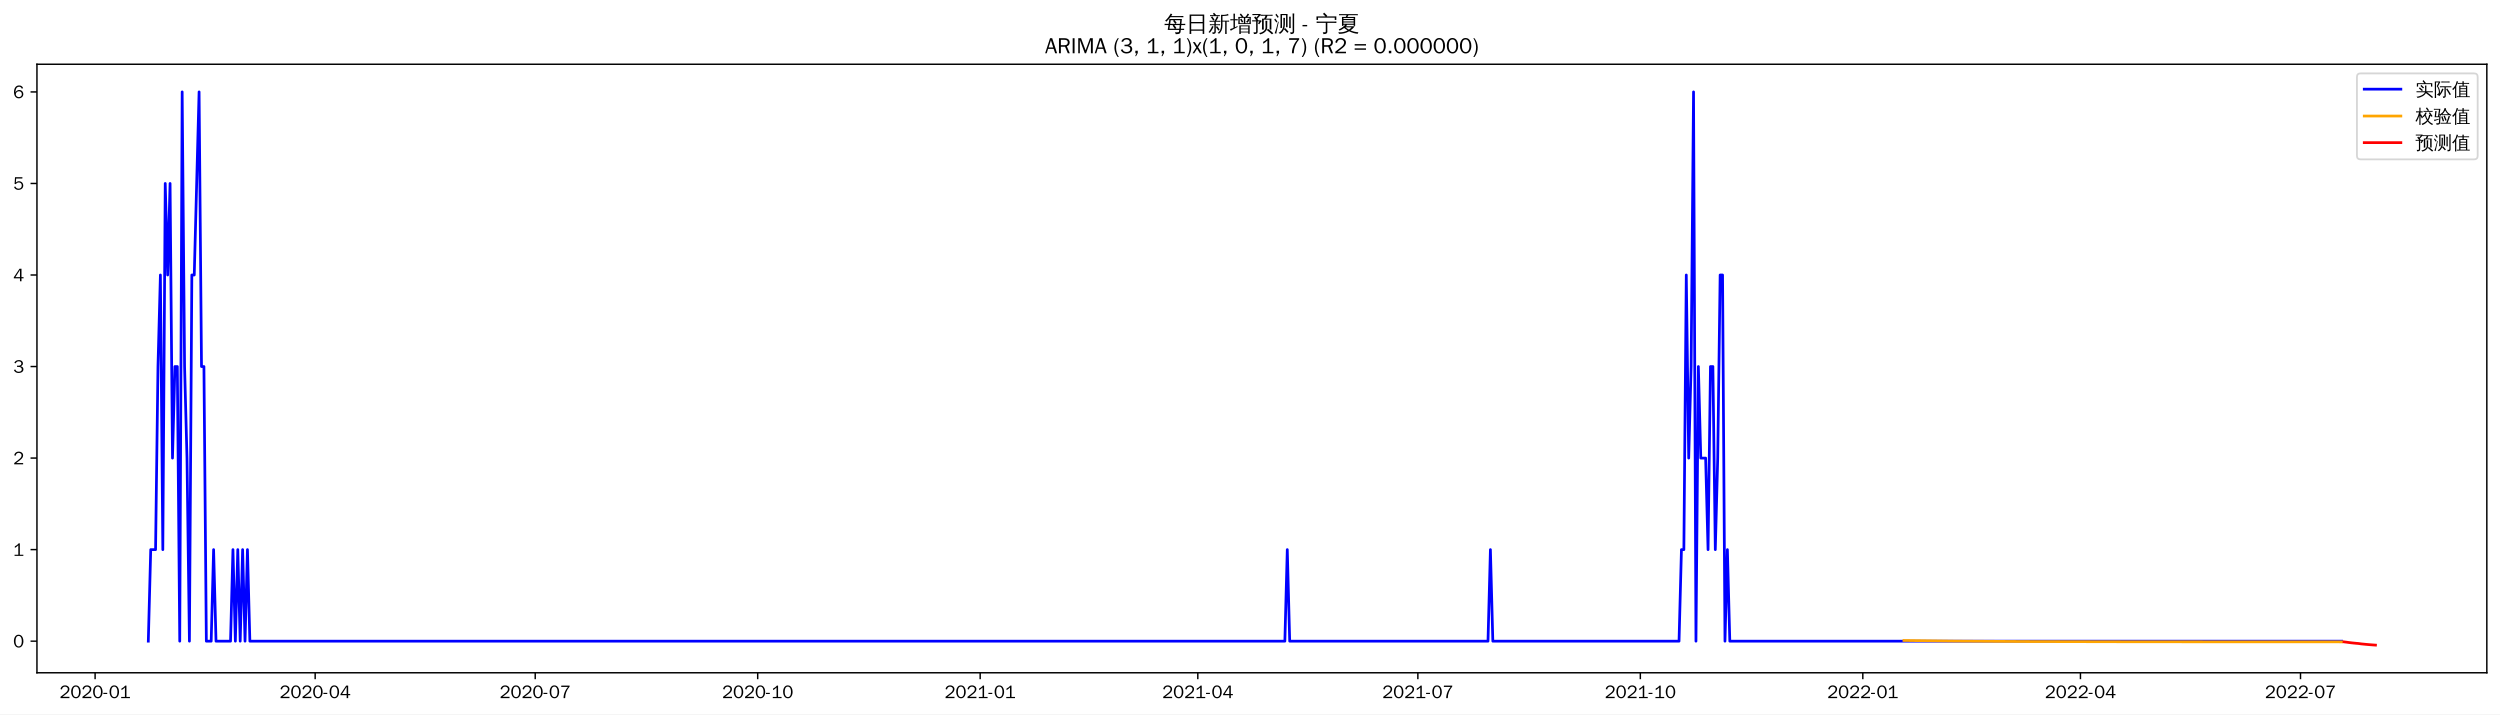
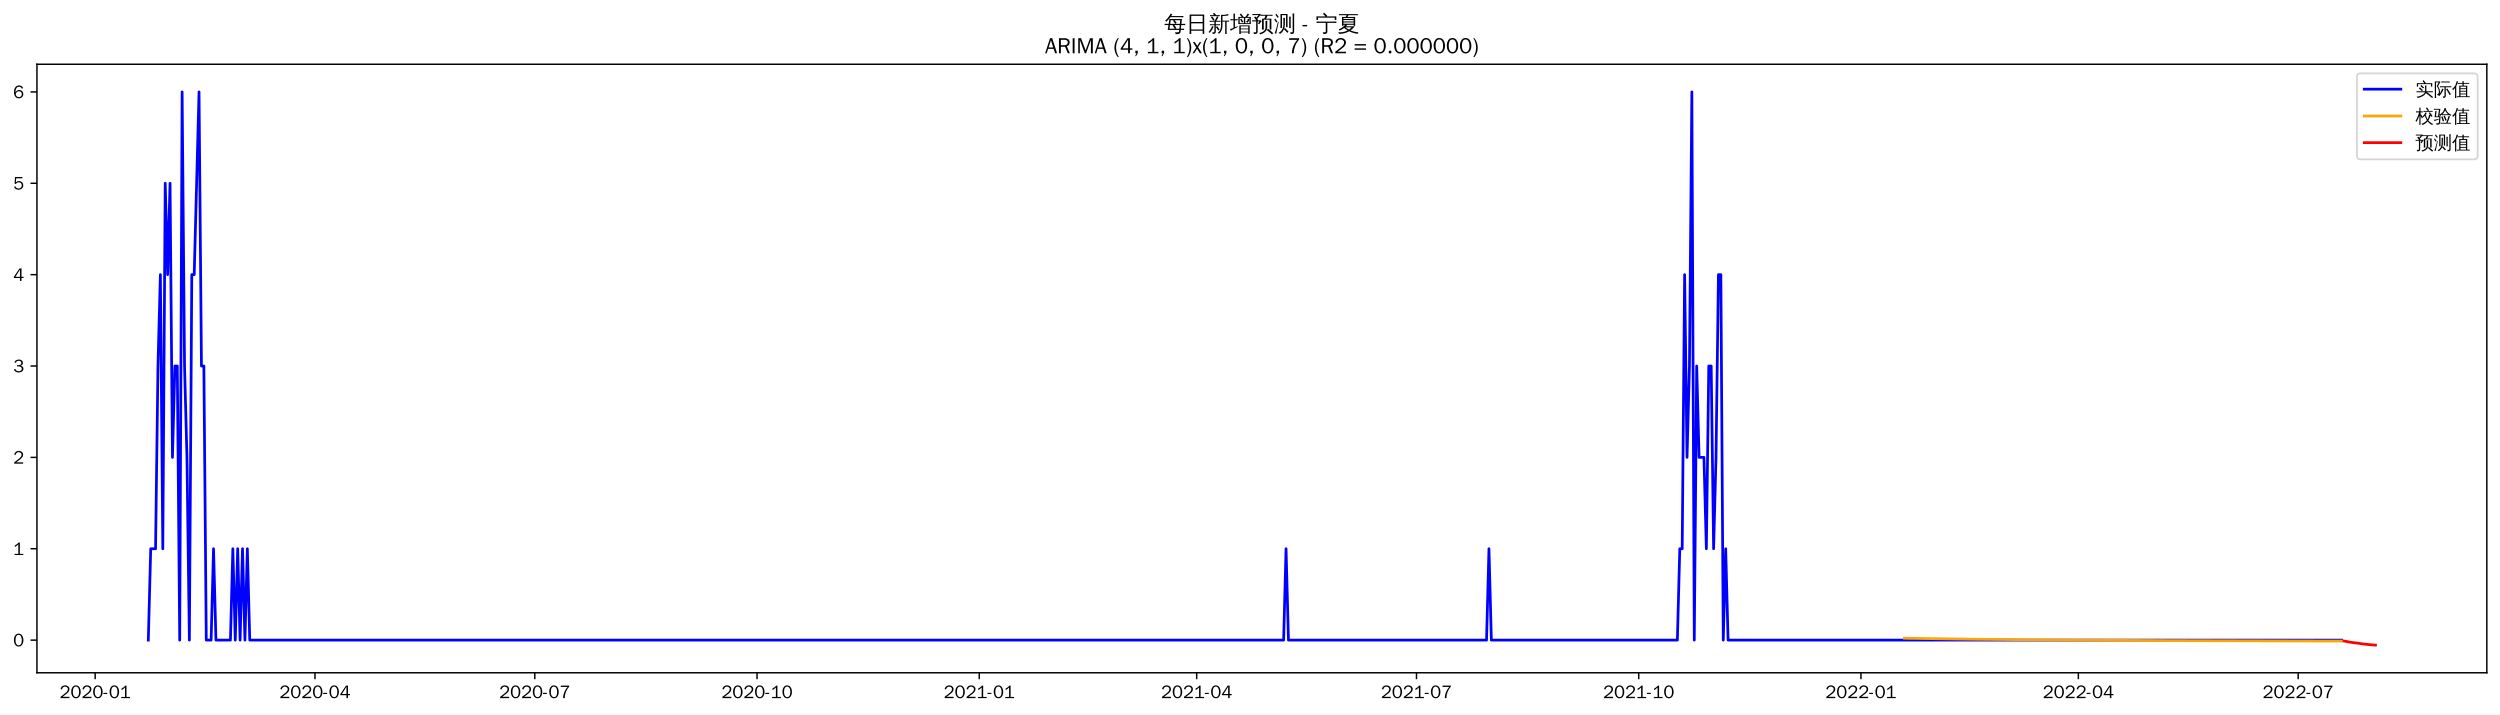
<svg xmlns="http://www.w3.org/2000/svg" xmlns:xlink="http://www.w3.org/1999/xlink" width="1366.597pt" height="390.478pt" viewBox="0 0 1366.597 390.478" version="1.1">
  <defs>
    <style type="text/css">*{stroke-linejoin: round; stroke-linecap: butt}</style>
  </defs>
  <g id="figure_1">
    <g id="patch_1">
      <path d="M 0 390.478  L 1366.597 390.478  L 1366.597 -0  L 0 -0  z " style="fill: #ffffff" />
    </g>
    <g id="axes_1">
      <g id="patch_2">
        <path d="M 20.197 367.761  L 1359.397 367.761  L 1359.397 35.121  L 20.197 35.121  z " style="fill: #ffffff" />
      </g>
      <g id="matplotlib.axis_1">
        <g id="xtick_1">
          <g id="line2d_1">
            <defs>
-               <path id="med90fa83bf" d="M 0 0  L 0 3.5  " style="stroke: #000000; stroke-width: 0.8" />
+               <path id="m60e3b9344e" d="M 0 0  L 0 3.5  " style="stroke: #000000; stroke-width: 0.8" />
            </defs>
            <g>
-               <use xlink:href="#med90fa83bf" x="51.988" y="367.761" style="stroke: #000000; stroke-width: 0.8" />
+               <use xlink:href="#m60e3b9344e" x="52.02" y="367.761" style="stroke: #000000; stroke-width: 0.8" />
            </g>
          </g>
          <g id="text_1">
-             <g transform="translate(32.49833 381.6173)scale(0.1 -0.1)">
+             <g transform="translate(32.52987 381.6173)scale(0.1 -0.1)">
              <defs>
                <path id="WenQuanYiZenHei-32" d="M 3488 0  L 369 0  L 369 456  L 2150 1850  Q 2931 2463 2931 3144  Q 2931 3619 2488 3863  Q 2231 4013 1931 4013  Q 1425 4013 1113 3619  Q 894 3356 881 3013  L 369 3169  Q 531 3981 1213 4300  Q 1544 4456 1950 4456  Q 2631 4456 3088 4044  L 3225 3888  L 3350 3706  Q 3481 3444 3481 3144  Q 3481 2313 2519 1569  L 1069 456  L 3488 456  L 3488 0  z " transform="scale(0.015625)" />
                <path id="WenQuanYiZenHei-30" d="M 3581 2175  Q 3581 1288 3169 638  Q 2713 -63 1938 -63  Q 1025 -63 563 831  Q 256 1425 256 2188  Q 256 3188 700 3819  Q 1138 4456 1888 4456  Q 2863 4456 3306 3500  Q 3581 2925 3581 2175  z M 3019 2100  Q 3019 3356 2500 3806  L 2350 3919  Q 2144 4031 1888 4031  Q 1100 4031 888 2956  Q 819 2625 819 2225  Q 819 1013 1338 569  Q 1588 356 1938 356  Q 2675 356 2925 1294  Q 3019 1663 3019 2100  z " transform="scale(0.015625)" />
                <path id="WenQuanYiZenHei-2d" d="M 1363 1444  L 0 1444  L 0 1844  L 1363 1844  L 1363 1444  z " transform="scale(0.015625)" />
                <path id="WenQuanYiZenHei-31" d="M 3556 0  L 488 0  L 488 406  L 1800 406  L 1800 3725  Q 1231 3125 588 2788  L 588 3338  Q 1456 3781 1931 4388  L 2331 4388  L 2331 406  L 3556 406  L 3556 0  z " transform="scale(0.015625)" />
              </defs>
              <use xlink:href="#WenQuanYiZenHei-32" />
              <use xlink:href="#WenQuanYiZenHei-30" x="59.961" />
              <use xlink:href="#WenQuanYiZenHei-32" x="119.922" />
              <use xlink:href="#WenQuanYiZenHei-30" x="179.883" />
              <use xlink:href="#WenQuanYiZenHei-2d" x="239.844" />
              <use xlink:href="#WenQuanYiZenHei-30" x="269.824" />
              <use xlink:href="#WenQuanYiZenHei-31" x="329.785" />
            </g>
          </g>
        </g>
        <g id="xtick_2">
          <g id="line2d_2">
            <g>
-               <use xlink:href="#med90fa83bf" x="172.28" y="367.761" style="stroke: #000000; stroke-width: 0.8" />
+               <use xlink:href="#m60e3b9344e" x="172.181" y="367.761" style="stroke: #000000; stroke-width: 0.8" />
            </g>
          </g>
          <g id="text_2">
-             <g transform="translate(152.7897 381.6173)scale(0.1 -0.1)">
+             <g transform="translate(152.6908 381.6173)scale(0.1 -0.1)">
              <defs>
                <path id="WenQuanYiZenHei-34" d="M 3631 1025  L 2913 1025  L 2913 0  L 2381 0  L 2381 1025  L 219 1025  L 219 1388  L 2225 4388  L 2913 4388  L 2913 1444  L 3631 1444  L 3631 1025  z M 2381 1444  L 2381 3963  L 788 1444  L 2381 1444  z " transform="scale(0.015625)" />
              </defs>
              <use xlink:href="#WenQuanYiZenHei-32" />
              <use xlink:href="#WenQuanYiZenHei-30" x="59.961" />
              <use xlink:href="#WenQuanYiZenHei-32" x="119.922" />
              <use xlink:href="#WenQuanYiZenHei-30" x="179.883" />
              <use xlink:href="#WenQuanYiZenHei-2d" x="239.844" />
              <use xlink:href="#WenQuanYiZenHei-30" x="269.824" />
              <use xlink:href="#WenQuanYiZenHei-34" x="329.785" />
            </g>
          </g>
        </g>
        <g id="xtick_3">
          <g id="line2d_3">
            <g>
-               <use xlink:href="#med90fa83bf" x="292.571" y="367.761" style="stroke: #000000; stroke-width: 0.8" />
+               <use xlink:href="#m60e3b9344e" x="292.342" y="367.761" style="stroke: #000000; stroke-width: 0.8" />
            </g>
          </g>
          <g id="text_3">
-             <g transform="translate(273.0811 381.6173)scale(0.1 -0.1)">
+             <g transform="translate(272.8517 381.6173)scale(0.1 -0.1)">
              <defs>
                <path id="WenQuanYiZenHei-37" d="M 3400 4056  Q 1838 2175 1838 0  L 1275 0  Q 1269 1438 2056 2825  Q 2381 3400 2825 3913  L 444 3913  L 500 4388  L 3400 4388  L 3400 4056  z " transform="scale(0.015625)" />
              </defs>
              <use xlink:href="#WenQuanYiZenHei-32" />
              <use xlink:href="#WenQuanYiZenHei-30" x="59.961" />
              <use xlink:href="#WenQuanYiZenHei-32" x="119.922" />
              <use xlink:href="#WenQuanYiZenHei-30" x="179.883" />
              <use xlink:href="#WenQuanYiZenHei-2d" x="239.844" />
              <use xlink:href="#WenQuanYiZenHei-30" x="269.824" />
              <use xlink:href="#WenQuanYiZenHei-37" x="329.785" />
            </g>
          </g>
        </g>
        <g id="xtick_4">
          <g id="line2d_4">
            <g>
-               <use xlink:href="#med90fa83bf" x="414.184" y="367.761" style="stroke: #000000; stroke-width: 0.8" />
+               <use xlink:href="#m60e3b9344e" x="413.823" y="367.761" style="stroke: #000000; stroke-width: 0.8" />
            </g>
          </g>
          <g id="text_4">
-             <g transform="translate(394.6944 381.6173)scale(0.1 -0.1)">
+             <g transform="translate(394.3331 381.6173)scale(0.1 -0.1)">
              <use xlink:href="#WenQuanYiZenHei-32" />
              <use xlink:href="#WenQuanYiZenHei-30" x="59.961" />
              <use xlink:href="#WenQuanYiZenHei-32" x="119.922" />
              <use xlink:href="#WenQuanYiZenHei-30" x="179.883" />
              <use xlink:href="#WenQuanYiZenHei-2d" x="239.844" />
              <use xlink:href="#WenQuanYiZenHei-31" x="269.824" />
              <use xlink:href="#WenQuanYiZenHei-30" x="329.785" />
            </g>
          </g>
        </g>
        <g id="xtick_5">
          <g id="line2d_5">
            <g>
-               <use xlink:href="#med90fa83bf" x="535.797" y="367.761" style="stroke: #000000; stroke-width: 0.8" />
+               <use xlink:href="#m60e3b9344e" x="535.304" y="367.761" style="stroke: #000000; stroke-width: 0.8" />
            </g>
          </g>
          <g id="text_5">
-             <g transform="translate(516.3076 381.6173)scale(0.1 -0.1)">
+             <g transform="translate(515.8144 381.6173)scale(0.1 -0.1)">
              <use xlink:href="#WenQuanYiZenHei-32" />
              <use xlink:href="#WenQuanYiZenHei-30" x="59.961" />
              <use xlink:href="#WenQuanYiZenHei-32" x="119.922" />
              <use xlink:href="#WenQuanYiZenHei-31" x="179.883" />
              <use xlink:href="#WenQuanYiZenHei-2d" x="239.844" />
              <use xlink:href="#WenQuanYiZenHei-30" x="269.824" />
              <use xlink:href="#WenQuanYiZenHei-31" x="329.785" />
            </g>
          </g>
        </g>
        <g id="xtick_6">
          <g id="line2d_6">
            <g>
-               <use xlink:href="#med90fa83bf" x="654.767" y="367.761" style="stroke: #000000; stroke-width: 0.8" />
+               <use xlink:href="#m60e3b9344e" x="654.145" y="367.761" style="stroke: #000000; stroke-width: 0.8" />
            </g>
          </g>
          <g id="text_6">
-             <g transform="translate(635.2771 381.6173)scale(0.1 -0.1)">
+             <g transform="translate(634.6549 381.6173)scale(0.1 -0.1)">
              <use xlink:href="#WenQuanYiZenHei-32" />
              <use xlink:href="#WenQuanYiZenHei-30" x="59.961" />
              <use xlink:href="#WenQuanYiZenHei-32" x="119.922" />
              <use xlink:href="#WenQuanYiZenHei-31" x="179.883" />
              <use xlink:href="#WenQuanYiZenHei-2d" x="239.844" />
              <use xlink:href="#WenQuanYiZenHei-30" x="269.824" />
              <use xlink:href="#WenQuanYiZenHei-34" x="329.785" />
            </g>
          </g>
        </g>
        <g id="xtick_7">
          <g id="line2d_7">
            <g>
-               <use xlink:href="#med90fa83bf" x="775.058" y="367.761" style="stroke: #000000; stroke-width: 0.8" />
+               <use xlink:href="#m60e3b9344e" x="774.306" y="367.761" style="stroke: #000000; stroke-width: 0.8" />
            </g>
          </g>
          <g id="text_7">
-             <g transform="translate(755.5685 381.6173)scale(0.1 -0.1)">
+             <g transform="translate(754.8158 381.6173)scale(0.1 -0.1)">
              <use xlink:href="#WenQuanYiZenHei-32" />
              <use xlink:href="#WenQuanYiZenHei-30" x="59.961" />
              <use xlink:href="#WenQuanYiZenHei-32" x="119.922" />
              <use xlink:href="#WenQuanYiZenHei-31" x="179.883" />
              <use xlink:href="#WenQuanYiZenHei-2d" x="239.844" />
              <use xlink:href="#WenQuanYiZenHei-30" x="269.824" />
              <use xlink:href="#WenQuanYiZenHei-37" x="329.785" />
            </g>
          </g>
        </g>
        <g id="xtick_8">
          <g id="line2d_8">
            <g>
-               <use xlink:href="#med90fa83bf" x="896.672" y="367.761" style="stroke: #000000; stroke-width: 0.8" />
+               <use xlink:href="#m60e3b9344e" x="895.787" y="367.761" style="stroke: #000000; stroke-width: 0.8" />
            </g>
          </g>
          <g id="text_8">
-             <g transform="translate(877.1818 381.6173)scale(0.1 -0.1)">
+             <g transform="translate(876.2972 381.6173)scale(0.1 -0.1)">
              <use xlink:href="#WenQuanYiZenHei-32" />
              <use xlink:href="#WenQuanYiZenHei-30" x="59.961" />
              <use xlink:href="#WenQuanYiZenHei-32" x="119.922" />
              <use xlink:href="#WenQuanYiZenHei-31" x="179.883" />
              <use xlink:href="#WenQuanYiZenHei-2d" x="239.844" />
              <use xlink:href="#WenQuanYiZenHei-31" x="269.824" />
              <use xlink:href="#WenQuanYiZenHei-30" x="329.785" />
            </g>
          </g>
        </g>
        <g id="xtick_9">
          <g id="line2d_9">
            <g>
-               <use xlink:href="#med90fa83bf" x="1018.285" y="367.761" style="stroke: #000000; stroke-width: 0.8" />
+               <use xlink:href="#m60e3b9344e" x="1017.268" y="367.761" style="stroke: #000000; stroke-width: 0.8" />
            </g>
          </g>
          <g id="text_9">
-             <g transform="translate(998.795 381.6173)scale(0.1 -0.1)">
+             <g transform="translate(997.7785 381.6173)scale(0.1 -0.1)">
              <use xlink:href="#WenQuanYiZenHei-32" />
              <use xlink:href="#WenQuanYiZenHei-30" x="59.961" />
              <use xlink:href="#WenQuanYiZenHei-32" x="119.922" />
              <use xlink:href="#WenQuanYiZenHei-32" x="179.883" />
              <use xlink:href="#WenQuanYiZenHei-2d" x="239.844" />
              <use xlink:href="#WenQuanYiZenHei-30" x="269.824" />
              <use xlink:href="#WenQuanYiZenHei-31" x="329.785" />
            </g>
          </g>
        </g>
        <g id="xtick_10">
          <g id="line2d_10">
            <g>
-               <use xlink:href="#med90fa83bf" x="1137.254" y="367.761" style="stroke: #000000; stroke-width: 0.8" />
+               <use xlink:href="#m60e3b9344e" x="1136.109" y="367.761" style="stroke: #000000; stroke-width: 0.8" />
            </g>
          </g>
          <g id="text_10">
-             <g transform="translate(1117.765 381.6173)scale(0.1 -0.1)">
+             <g transform="translate(1116.619 381.6173)scale(0.1 -0.1)">
              <use xlink:href="#WenQuanYiZenHei-32" />
              <use xlink:href="#WenQuanYiZenHei-30" x="59.961" />
              <use xlink:href="#WenQuanYiZenHei-32" x="119.922" />
              <use xlink:href="#WenQuanYiZenHei-32" x="179.883" />
              <use xlink:href="#WenQuanYiZenHei-2d" x="239.844" />
              <use xlink:href="#WenQuanYiZenHei-30" x="269.824" />
              <use xlink:href="#WenQuanYiZenHei-34" x="329.785" />
            </g>
          </g>
        </g>
        <g id="xtick_11">
          <g id="line2d_11">
            <g>
-               <use xlink:href="#med90fa83bf" x="1257.546" y="367.761" style="stroke: #000000; stroke-width: 0.8" />
+               <use xlink:href="#m60e3b9344e" x="1256.27" y="367.761" style="stroke: #000000; stroke-width: 0.8" />
            </g>
          </g>
          <g id="text_11">
-             <g transform="translate(1238.056 381.6173)scale(0.1 -0.1)">
+             <g transform="translate(1236.78 381.6173)scale(0.1 -0.1)">
              <use xlink:href="#WenQuanYiZenHei-32" />
              <use xlink:href="#WenQuanYiZenHei-30" x="59.961" />
              <use xlink:href="#WenQuanYiZenHei-32" x="119.922" />
              <use xlink:href="#WenQuanYiZenHei-32" x="179.883" />
              <use xlink:href="#WenQuanYiZenHei-2d" x="239.844" />
              <use xlink:href="#WenQuanYiZenHei-30" x="269.824" />
              <use xlink:href="#WenQuanYiZenHei-37" x="329.785" />
            </g>
          </g>
        </g>
      </g>
      <g id="matplotlib.axis_2">
        <g id="ytick_1">
          <g id="line2d_12">
            <defs>
-               <path id="m0c900ebc8a" d="M 0 0  L -3.5 0  " style="stroke: #000000; stroke-width: 0.8" />
+               <path id="ma8b99ab5f4" d="M 0 0  L -3.5 0  " style="stroke: #000000; stroke-width: 0.8" />
            </defs>
            <g>
-               <use xlink:href="#m0c900ebc8a" x="20.197" y="350.488" style="stroke: #000000; stroke-width: 0.8" />
+               <use xlink:href="#ma8b99ab5f4" x="20.197" y="349.908" style="stroke: #000000; stroke-width: 0.8" />
            </g>
          </g>
          <g id="text_12">
-             <g transform="translate(7.2 353.9161)scale(0.1 -0.1)">
+             <g transform="translate(7.2 353.3361)scale(0.1 -0.1)">
              <use xlink:href="#WenQuanYiZenHei-30" />
            </g>
          </g>
        </g>
        <g id="ytick_2">
          <g id="line2d_13">
            <g>
-               <use xlink:href="#m0c900ebc8a" x="20.197" y="300.447" style="stroke: #000000; stroke-width: 0.8" />
+               <use xlink:href="#ma8b99ab5f4" x="20.197" y="299.963" style="stroke: #000000; stroke-width: 0.8" />
            </g>
          </g>
          <g id="text_13">
-             <g transform="translate(7.2 303.875)scale(0.1 -0.1)">
+             <g transform="translate(7.2 303.3916)scale(0.1 -0.1)">
              <use xlink:href="#WenQuanYiZenHei-31" />
            </g>
          </g>
        </g>
        <g id="ytick_3">
          <g id="line2d_14">
            <g>
-               <use xlink:href="#m0c900ebc8a" x="20.197" y="250.406" style="stroke: #000000; stroke-width: 0.8" />
+               <use xlink:href="#ma8b99ab5f4" x="20.197" y="250.019" style="stroke: #000000; stroke-width: 0.8" />
            </g>
          </g>
          <g id="text_14">
-             <g transform="translate(7.2 253.8338)scale(0.1 -0.1)">
+             <g transform="translate(7.2 253.4471)scale(0.1 -0.1)">
              <use xlink:href="#WenQuanYiZenHei-32" />
            </g>
          </g>
        </g>
        <g id="ytick_4">
          <g id="line2d_15">
            <g>
-               <use xlink:href="#m0c900ebc8a" x="20.197" y="200.365" style="stroke: #000000; stroke-width: 0.8" />
+               <use xlink:href="#ma8b99ab5f4" x="20.197" y="200.074" style="stroke: #000000; stroke-width: 0.8" />
            </g>
          </g>
          <g id="text_15">
-             <g transform="translate(7.2 203.7926)scale(0.1 -0.1)">
+             <g transform="translate(7.2 203.5026)scale(0.1 -0.1)">
              <defs>
                <path id="WenQuanYiZenHei-33" d="M 3588 1231  Q 3588 494 2875 144  Q 2450 -63 1925 -63  Q 1044 -63 556 488  Q 356 706 256 1000  L 769 1169  Q 994 375 1913 375  Q 2631 375 2900 788  Q 3019 975 3019 1231  Q 3019 1638 2638 1881  Q 2325 2081 1613 2069  L 1338 2069  L 1338 2494  Q 1969 2494 2094 2506  Q 2325 2544 2463 2613  Q 2763 2756 2844 3100  Q 2863 3169 2863 3244  Q 2863 3744 2381 3944  L 2163 4006  Q 2056 4025 1931 4025  Q 1388 4025 1075 3631  Q 969 3488 906 3313  L 419 3456  Q 675 4150 1400 4369  Q 1669 4456 1975 4456  Q 2694 4456 3106 4050  Q 3419 3744 3419 3275  Q 3419 2813 3025 2513  Q 2825 2356 2575 2319  L 2575 2306  Q 3181 2213 3450 1769  Q 3588 1525 3588 1231  z " transform="scale(0.015625)" />
              </defs>
              <use xlink:href="#WenQuanYiZenHei-33" />
            </g>
          </g>
        </g>
        <g id="ytick_5">
          <g id="line2d_16">
            <g>
-               <use xlink:href="#m0c900ebc8a" x="20.197" y="150.323" style="stroke: #000000; stroke-width: 0.8" />
+               <use xlink:href="#ma8b99ab5f4" x="20.197" y="150.13" style="stroke: #000000; stroke-width: 0.8" />
            </g>
          </g>
          <g id="text_16">
-             <g transform="translate(7.2 153.7515)scale(0.1 -0.1)">
+             <g transform="translate(7.2 153.5581)scale(0.1 -0.1)">
              <use xlink:href="#WenQuanYiZenHei-34" />
            </g>
          </g>
        </g>
        <g id="ytick_6">
          <g id="line2d_17">
            <g>
-               <use xlink:href="#m0c900ebc8a" x="20.197" y="100.282" style="stroke: #000000; stroke-width: 0.8" />
+               <use xlink:href="#ma8b99ab5f4" x="20.197" y="100.186" style="stroke: #000000; stroke-width: 0.8" />
            </g>
          </g>
          <g id="text_17">
-             <g transform="translate(7.2 103.7103)scale(0.1 -0.1)">
+             <g transform="translate(7.2 103.6136)scale(0.1 -0.1)">
              <defs>
                <path id="WenQuanYiZenHei-35" d="M 3531 1488  Q 3531 688 2913 250  Q 2456 -63 1844 -63  Q 1175 -63 706 350  Q 413 613 306 975  L 781 1131  Q 1000 538 1569 406  Q 1706 369 1856 369  Q 2550 369 2850 869  Q 3000 1131 3000 1494  Q 3000 2056 2581 2356  Q 2319 2538 1969 2538  Q 1400 2538 1031 2075  Q 981 2013 938 1938  L 500 2031  L 644 4388  L 3244 4388  L 3200 3919  L 1044 3919  L 950 2500  Q 1431 2975 2006 2975  Q 2713 2975 3163 2475  Q 3531 2063 3531 1488  z " transform="scale(0.015625)" />
              </defs>
              <use xlink:href="#WenQuanYiZenHei-35" />
            </g>
          </g>
        </g>
        <g id="ytick_7">
          <g id="line2d_18">
            <g>
-               <use xlink:href="#m0c900ebc8a" x="20.197" y="50.241" style="stroke: #000000; stroke-width: 0.8" />
+               <use xlink:href="#ma8b99ab5f4" x="20.197" y="50.241" style="stroke: #000000; stroke-width: 0.8" />
            </g>
          </g>
          <g id="text_18">
            <g transform="translate(7.2 53.66913)scale(0.1 -0.1)">
              <defs>
                <path id="WenQuanYiZenHei-36" d="M 3550 1431  Q 3550 725 3006 288  Q 2581 -63 1994 -63  Q 1013 -63 563 825  Q 288 1363 288 2081  Q 288 3294 856 3938  Q 1319 4456 2075 4456  Q 2969 4456 3363 3756  Q 3431 3631 3481 3481  L 2988 3350  Q 2750 3994 2075 4006  Q 1056 4006 844 2669  Q 794 2356 794 1981  L 806 1981  Q 1006 2506 1544 2744  Q 1819 2869 2119 2869  Q 2788 2869 3213 2375  Q 3550 1975 3550 1431  z M 3038 1406  Q 3038 1906 2656 2213  Q 2381 2431 2038 2431  Q 1525 2431 1181 2044  Q 919 1744 919 1356  Q 919 881 1344 581  Q 1631 375 1981 375  Q 2519 375 2838 781  Q 3038 1050 3038 1406  z " transform="scale(0.015625)" />
              </defs>
              <use xlink:href="#WenQuanYiZenHei-36" />
            </g>
          </g>
        </g>
      </g>
      <g id="line2d_19">
-         <path d="M 81.07 350.488  L 82.391 300.447  L 85.035 300.447  L 86.357 200.365  L 87.679 150.323  L 89.001 300.447  L 90.323 100.282  L 91.645 150.323  L 92.967 100.282  L 94.288 250.406  L 95.61 200.365  L 96.932 200.365  L 98.254 350.488  L 99.576 50.241  L 100.898 200.365  L 102.22 250.406  L 103.542 350.488  L 104.864 150.323  L 106.185 150.323  L 108.829 50.241  L 110.151 200.365  L 111.473 200.365  L 112.795 350.488  L 115.439 350.488  L 116.76 300.447  L 118.082 350.488  L 126.014 350.488  L 127.336 300.447  L 128.657 350.488  L 129.979 300.447  L 131.301 350.488  L 132.623 300.447  L 133.945 350.488  L 135.267 300.447  L 136.589 350.488  L 702.355 350.488  L 703.677 300.447  L 704.999 350.488  L 813.393 350.488  L 814.715 300.447  L 816.037 350.488  L 917.822 350.488  L 919.144 300.447  L 920.466 300.447  L 921.787 150.323  L 923.109 250.406  L 924.431 200.365  L 925.753 50.241  L 927.075 350.488  L 928.397 200.365  L 929.719 250.406  L 932.362 250.406  L 933.684 300.447  L 935.006 200.365  L 936.328 200.365  L 937.65 300.447  L 938.972 250.406  L 940.294 150.323  L 941.616 150.323  L 942.938 350.488  L 944.259 300.447  L 945.581 350.488  L 1280.018 350.488  L 1280.018 350.488  " clip-path="url(#p3d3444bff1)" style="fill: none; stroke: #0000ff; stroke-width: 1.5; stroke-linecap: square" />
+         <path d="M 81.07 349.908  L 82.39 299.963  L 85.031 299.963  L 86.351 200.074  L 87.672 150.13  L 88.992 299.963  L 90.313 100.186  L 91.633 150.13  L 92.954 100.186  L 94.274 250.019  L 95.595 200.074  L 96.915 200.074  L 98.235 349.908  L 99.556 50.241  L 100.876 200.074  L 102.197 250.019  L 103.517 349.908  L 104.838 150.13  L 106.158 150.13  L 108.799 50.241  L 110.119 200.074  L 111.44 200.074  L 112.76 349.908  L 115.401 349.908  L 116.722 299.963  L 118.042 349.908  L 125.965 349.908  L 127.285 299.963  L 128.606 349.908  L 129.926 299.963  L 131.247 349.908  L 132.567 299.963  L 133.888 349.908  L 135.208 299.963  L 136.528 349.908  L 701.681 349.908  L 703.001 299.963  L 704.322 349.908  L 812.599 349.908  L 813.919 299.963  L 815.24 349.908  L 916.914 349.908  L 918.235 299.963  L 919.555 299.963  L 920.876 150.13  L 922.196 250.019  L 923.516 200.074  L 924.837 50.241  L 926.157 349.908  L 927.478 200.074  L 928.798 250.019  L 931.439 250.019  L 932.76 299.963  L 934.08 200.074  L 935.401 200.074  L 936.721 299.963  L 938.041 250.019  L 939.362 150.13  L 940.682 150.13  L 942.003 349.908  L 943.323 299.963  L 944.644 349.908  L 1280.038 349.908  L 1280.038 349.908  " clip-path="url(#p38ba5d5515)" style="fill: none; stroke: #0000ff; stroke-width: 1.5; stroke-linecap: square" />
      </g>
      <g id="line2d_20">
-         <path d="M 1040.757 350.102  L 1068.516 350.445  L 1106.851 350.683  L 1168.98 350.821  L 1280.018 350.867  L 1280.018 350.867  " clip-path="url(#p3d3444bff1)" style="fill: none; stroke: #ffa500; stroke-width: 1.5; stroke-linecap: square" />
+         <path d="M 1041.036 348.885  L 1079.33 349.432  L 1125.545 349.862  L 1186.286 350.192  L 1272.115 350.416  L 1280.038 350.428  L 1280.038 350.428  " clip-path="url(#p38ba5d5515)" style="fill: none; stroke: #ffa500; stroke-width: 1.5; stroke-linecap: square" />
      </g>
      <g id="line2d_21">
-         <path d="M 1281.34 350.867  L 1282.662 351.035  L 1283.983 351.22  L 1285.305 351.382  L 1286.627 351.523  L 1287.949 351.65  L 1289.271 351.765  L 1290.593 351.957  L 1291.915 352.091  L 1293.237 352.221  L 1294.558 352.339  L 1295.88 352.447  L 1297.202 352.548  L 1298.524 352.641  " clip-path="url(#p3d3444bff1)" style="fill: none; stroke: #ff0000; stroke-width: 1.5; stroke-linecap: square" />
+         <path d="M 1281.358 350.43  L 1282.679 350.646  L 1283.999 350.902  L 1285.32 351.14  L 1286.64 351.315  L 1287.961 351.483  L 1289.281 351.624  L 1290.601 351.865  L 1291.922 352.023  L 1293.242 352.177  L 1294.563 352.317  L 1295.883 352.435  L 1297.204 352.544  L 1298.524 352.641  " clip-path="url(#p38ba5d5515)" style="fill: none; stroke: #ff0000; stroke-width: 1.5; stroke-linecap: square" />
      </g>
      <g id="patch_3">
        <path d="M 20.197 367.761  L 20.197 35.121  " style="fill: none; stroke: #000000; stroke-width: 0.8; stroke-linejoin: miter; stroke-linecap: square" />
      </g>
      <g id="patch_4">
        <path d="M 1359.397 367.761  L 1359.397 35.121  " style="fill: none; stroke: #000000; stroke-width: 0.8; stroke-linejoin: miter; stroke-linecap: square" />
      </g>
      <g id="patch_5">
        <path d="M 20.197 367.761  L 1359.397 367.761  " style="fill: none; stroke: #000000; stroke-width: 0.8; stroke-linejoin: miter; stroke-linecap: square" />
      </g>
      <g id="patch_6">
        <path d="M 20.197 35.121  L 1359.397 35.121  " style="fill: none; stroke: #000000; stroke-width: 0.8; stroke-linejoin: miter; stroke-linecap: square" />
      </g>
      <g id="text_19">
        <g transform="translate(636.3997 17.10187)scale(0.12 -0.12)">
          <defs>
            <path id="WenQuanYiZenHei-6bcf" d="M 6138 2181  Q 6113 1988 6138 1800  Q 5788 1819 5438 1819  L 4975 1819  L 4863 738  L 5806 738  L 5806 394  L 4831 394  L 4775 -144  Q 4719 -563 4350 -725  Q 4013 -856 3550 -825  L 3288 -819  Q 3331 -663 3275 -519  Q 3219 -375 3113 -288  Q 3381 -313 3759 -303  Q 4138 -294 4231 -238  Q 4338 -163 4350 88  L 4381 394  L 1025 394  L 1244 1819  L 813 1819  Q 463 1819 113 1800  Q 138 1988 113 2181  Q 463 2163 813 2163  L 1294 2163  L 1488 3431  L 1488 3581  L 1506 3581  L 1513 3613  L 1713 3581  L 5156 3581  L 5013 2163  L 5438 2163  Q 5788 2163 6138 2181  z M 5588 4463  Q 5569 4269 5588 4081  Q 5244 4100 4894 4100  L 1813 4100  Q 1344 3463 606 2788  Q 481 2988 256 3069  Q 744 3494 1116 3972  Q 1488 4450 1919 5181  Q 2119 5044 2344 4950  Q 2213 4688 2050 4444  L 4894 4444  Q 5238 4444 5588 4463  z M 2844 3238  L 1906 3238  L 1744 2163  L 3244 2163  L 2581 3038  L 2844 3238  z M 3250 2163  L 4563 2163  L 4669 3238  L 3044 3238  L 3638 2456  L 3250 2163  z M 2944 1819  Q 3275 1394 3550 938  L 3213 738  L 4419 738  L 4525 1819  L 2944 1819  z M 2656 1819  L 1694 1819  L 1525 738  L 3094 738  Q 2806 1219 2450 1650  L 2656 1819  z " transform="scale(0.015625)" />
            <path id="WenQuanYiZenHei-65e5" d="M 1494 -775  Q 1244 -750 988 -775  Q 1013 -313 1013 156  L 1013 4875  L 5269 4875  L 5269 -763  L 4813 -763  L 4813 156  L 1469 156  Q 1469 -313 1494 -775  z M 4813 2700  L 4813 4500  L 1469 4500  L 1469 2700  L 4813 2700  z M 4813 531  L 4813 2325  L 1469 2325  L 1469 531  L 4813 531  z " transform="scale(0.015625)" />
            <path id="WenQuanYiZenHei-65b0" d="M 5419 -763  Q 5188 -738 4963 -763  Q 4981 -344 4981 75  L 4981 2819  L 4188 2819  L 4188 1706  Q 4188 63 3163 -738  Q 3019 -519 2769 -469  Q 3769 131 3769 1706  L 3769 4769  L 3875 4769  L 3844 4831  L 4294 4781  Q 4438 4769 4894 4816  Q 5350 4863 5512 4931  Q 5675 5000 5763 5094  Q 5850 4881 5981 4694  Q 5713 4544 5263 4519  L 4188 4438  L 4188 3100  L 5563 3100  Q 5850 3100 6131 3113  Q 6119 2956 6131 2806  L 5394 2819  L 5394 75  Q 5394 -344 5419 -763  z M 2981 213  Q 2656 744 2256 1225  L 2606 1513  Q 3025 1006 3369 450  L 2981 213  z M 1169 1525  Q 1375 1419 1594 1363  Q 1281 488 469 -469  Q 331 -300 119 -244  Q 575 263 888 900  Q 1038 1206 1169 1525  z M 1825 6  L 1825 1769  L 1081 1769  Q 794 1769 513 1756  Q 525 1913 513 2063  Q 794 2050 1081 2050  L 1825 2050  L 1825 2775  L 994 2775  Q 706 2775 425 2763  Q 438 2919 425 3075  Q 706 3056 994 3056  L 1825 3056  L 1825 3088  L 1906 3088  Q 2288 3656 2588 4381  Q 2794 4269 3013 4206  Q 2800 3675 2381 3056  L 3013 3056  Q 3294 3056 3581 3075  Q 3563 2919 3581 2763  Q 3294 2775 3013 2775  L 2238 2775  L 2238 2050  L 2925 2050  Q 3206 2050 3494 2063  Q 3475 1913 3494 1756  Q 3206 1769 2925 1769  L 2238 1769  L 2238 -156  Q 2238 -413 2075 -581  Q 1844 -794 1306 -794  Q 1363 -519 1188 -288  Q 1338 -313 1534 -316  Q 1731 -319 1778 -278  Q 1825 -238 1825 6  z M 1875 3388  L 1500 3131  L 825 4088  L 1200 4350  L 1875 3388  z M 3419 4713  Q 3400 4563 3419 4406  Q 3131 4419 2850 4419  L 1125 4419  Q 838 4419 556 4406  Q 569 4563 556 4713  Q 838 4700 1125 4700  L 1763 4700  L 1388 5088  L 1719 5406  L 2288 4813  L 2175 4700  L 2850 4700  Q 3131 4700 3419 4713  z " transform="scale(0.015625)" />
            <path id="WenQuanYiZenHei-589e" d="M 3138 -769  Q 2913 -744 2688 -769  Q 2706 -356 2706 56  L 2706 1719  L 5706 1719  L 5706 -756  L 5300 -756  L 5300 -338  L 3119 -338  Q 3125 -550 3138 -769  z M 5113 3569  Q 5344 3606 5563 3688  Q 5669 3175 5256 2694  Q 5113 2519 4975 2506  Q 4831 2725 4588 2813  Q 4806 2831 4997 3068  Q 5188 3306 5113 3569  z M 3850 2763  L 3469 2538  L 2925 3456  L 3313 3681  L 3850 2763  z M 2400 2100  Q 2469 3138 2400 4175  L 3413 4175  Q 3138 4550 2825 4888  L 3156 5194  Q 3581 4725 3938 4206  L 3900 4175  L 4456 4175  Q 4863 4575 5131 5163  Q 5325 5044 5538 4975  Q 5369 4575 5013 4175  L 6056 4175  Q 5981 3138 6056 2100  L 2400 2100  z M 5300 806  L 5300 1450  L 3113 1450  Q 3113 1125 3113 806  L 5300 806  z M 5300 563  L 3113 563  L 3113 -94  L 5300 -94  L 5300 563  z M 4431 3913  L 4431 2363  L 5650 2363  L 5650 3913  L 4756 3913  L 4700 3856  Q 4681 3888 4656 3913  L 4431 3913  z M 4025 3913  L 2806 3913  L 2806 2363  L 4025 2363  L 4025 3913  z M -31 625  Q 506 763 1006 975  L 1006 3206  L 669 3206  Q 369 3206 75 3188  Q 94 3356 75 3531  Q 369 3513 669 3513  L 1006 3513  L 1006 4263  Q 1006 4700 981 5131  Q 1206 5106 1431 5131  Q 1413 4700 1413 4263  L 1413 3513  L 2238 3531  Q 2219 3356 2238 3188  L 1413 3206  L 1413 1163  L 2150 1531  L 2194 1256  Q 1269 775 813 519  L 194 144  Q 138 438 -31 625  z " transform="scale(0.015625)" />
            <path id="WenQuanYiZenHei-9884" d="M 1206 19  L 1206 2888  L 669 2888  Q 356 2888 50 2869  Q 63 3044 50 3213  Q 363 3194 669 3194  L 1250 3194  Q 950 3631 606 4031  L 963 4338  L 1263 3975  L 1913 4719  L 731 4719  Q 419 4719 106 4706  Q 125 4875 106 5044  Q 419 5031 731 5031  L 2481 5031  L 2544 4663  Q 2394 4613 2256 4466  Q 2119 4319 1525 3631  Q 1656 3444 1788 3250  L 1700 3194  L 2700 3194  L 2763 2825  Q 2656 2819 2613 2763  L 2100 2038  L 1750 2288  L 2175 2888  L 1638 2888  L 1638 -150  Q 1638 -525 1363 -669  Q 1075 -819 525 -813  Q 594 -513 388 -294  Q 575 -313 837 -316  Q 1100 -319 1153 -272  Q 1206 -225 1206 19  z M 5813 -888  Q 5100 -225 4306 375  L 4669 719  Q 5481 106 6219 -575  L 5813 -888  z M 2375 -906  Q 2294 -631 2025 -506  Q 2769 -431 3353 19  Q 3938 469 3938 1069  L 3938 2200  Q 3938 2625 3913 3050  Q 4188 3025 4456 3050  Q 4431 2625 4431 2200  L 4431 1069  Q 4431 681 4225 319  Q 3644 -606 2375 -906  z M 3444 488  Q 3169 513 2894 488  Q 2919 913 2919 1338  L 2919 3675  Q 3219 3675 3525 3675  Q 3750 4013 3931 4525  L 3238 4525  Q 2888 4525 2538 4513  Q 2556 4669 2538 4831  Q 2888 4813 3238 4813  L 5313 4813  Q 5663 4813 6006 4831  Q 5988 4669 6006 4513  Q 5663 4525 5313 4525  L 4481 4525  Q 4388 4088 4088 3675  L 5644 3675  L 5644 513  L 5144 513  L 5144 3388  L 3894 3388  L 3875 3363  Q 3863 3375 3844 3388  Q 3631 3388 3413 3388  L 3419 1338  Q 3419 913 3444 488  z " transform="scale(0.015625)" />
            <path id="WenQuanYiZenHei-6d4b" d="M 5450 138  L 5450 4306  Q 5450 4750 5425 5188  Q 5663 5163 5906 5188  Q 5881 4750 5881 4306  L 5881 -38  Q 5888 -569 5519 -719  Q 5194 -831 4825 -813  Q 4894 -519 4694 -281  Q 4869 -306 5094 -309  Q 5319 -313 5384 -256  Q 5450 -200 5450 138  z M 4900 938  Q 4663 963 4419 938  Q 4444 1375 4444 1819  L 4444 3381  Q 4444 3819 4419 4263  Q 4663 4238 4900 4263  Q 4875 3819 4875 3381  L 4875 1819  Q 4875 1375 4900 938  z M 2750 2025  L 2750 3038  Q 2750 3481 2725 3919  Q 2963 3894 3206 3919  Q 3181 3481 3181 3038  L 3181 2025  Q 3181 1263 2919 625  L 3231 956  Q 3781 431 4256 -150  L 3888 -456  Q 3431 106 2906 600  Q 2531 -288 1738 -769  Q 1606 -519 1338 -450  Q 1988 -156 2369 478  Q 2750 1113 2750 2025  z M 2363 969  Q 2119 994 1881 969  Q 1906 1406 1906 1850  L 1906 5038  L 3956 5031  L 3956 1200  L 3525 1200  L 3525 4713  L 2338 4713  L 2338 1850  Q 2338 1406 2363 969  z M 663 -738  Q 481 -588 206 -575  Q 400 -69 606 581  Q 813 1231 1200 2838  L 1381 2706  L 875 338  L 663 -738  z M 1006 2856  L 731 2550  L 75 3400  L 350 3713  L 1006 2856  z M 1088 3913  Q 781 4388 425 4800  L 694 5125  Q 1069 4688 1388 4188  L 1088 3913  z " transform="scale(0.015625)" />
            <path id="WenQuanYiZenHei-20" transform="scale(0.015625)" />
            <path id="WenQuanYiZenHei-5b81" d="M 2944 -6  L 2944 2450  L 1044 2450  Q 663 2450 281 2431  Q 300 2638 281 2844  Q 663 2825 1044 2825  L 5281 2825  Q 5663 2825 6044 2844  Q 6025 2638 6044 2431  Q 5663 2450 5281 2450  L 3400 2450  L 3400 -150  Q 3400 -413 3213 -594  Q 2944 -831 2213 -825  Q 2288 -506 2063 -269  Q 2269 -294 2553 -294  Q 2838 -294 2891 -250  Q 2944 -206 2944 -6  z M 688 3319  L 231 3319  L 231 4344  L 2856 4344  Q 2519 4725 2138 5056  L 2469 5438  Q 2963 5006 3388 4500  L 3206 4344  L 6025 4344  L 6025 3319  L 5563 3319  L 5563 3969  L 688 3969  L 688 3319  z " transform="scale(0.015625)" />
            <path id="WenQuanYiZenHei-590f" d="M 1694 1588  L 1269 1588  L 1269 4175  L 2363 4175  L 2625 4688  L 1044 4688  Q 731 4688 419 4669  Q 438 4838 419 5006  Q 731 4994 1044 4994  L 5275 4994  Q 5588 4994 5900 5006  Q 5881 4838 5900 4669  Q 5588 4688 5275 4688  L 3163 4688  Q 3013 4381 2850 4175  L 5106 4175  L 5106 1588  L 4675 1588  L 4675 1888  L 2781 1888  Q 2619 1650 2438 1456  L 5013 1456  Q 4475 756 3756 256  Q 4794 -206 6069 -288  Q 5894 -475 5881 -731  Q 4625 -644 3369 6  Q 1981 -794 388 -744  Q 338 -488 200 -263  Q 1644 -438 2919 256  Q 2400 563 1900 963  Q 1319 506 544 181  Q 488 400 319 550  Q 888 769 1328 1097  Q 1769 1425 2206 1888  L 1694 1888  L 1694 1588  z M 2288 1150  Q 2813 750 3294 488  Q 3725 775 4069 1150  L 2288 1150  z M 4675 3575  L 4675 3863  L 1694 3863  Q 1694 3719 1694 3575  L 4675 3575  z M 4675 2869  L 4675 3269  L 1694 3269  L 1694 2869  L 4675 2869  z M 4675 2563  L 1694 2563  L 1694 2200  L 4675 2200  L 4675 2563  z " transform="scale(0.015625)" />
          </defs>
          <use xlink:href="#WenQuanYiZenHei-6bcf" />
          <use xlink:href="#WenQuanYiZenHei-65e5" x="100" />
          <use xlink:href="#WenQuanYiZenHei-65b0" x="200" />
          <use xlink:href="#WenQuanYiZenHei-589e" x="300" />
          <use xlink:href="#WenQuanYiZenHei-9884" x="400" />
          <use xlink:href="#WenQuanYiZenHei-6d4b" x="500" />
          <use xlink:href="#WenQuanYiZenHei-20" x="600" />
          <use xlink:href="#WenQuanYiZenHei-2d" x="629.98" />
          <use xlink:href="#WenQuanYiZenHei-20" x="659.961" />
          <use xlink:href="#WenQuanYiZenHei-5b81" x="689.941" />
          <use xlink:href="#WenQuanYiZenHei-590f" x="789.941" />
        </g>
        <g transform="translate(571.1891 29.121)scale(0.12 -0.12)">
          <defs>
            <path id="WenQuanYiZenHei-41" d="M 3550 0  L 2988 0  L 2550 1281  L 919 1281  L 531 0  L 69 0  L 1494 4388  L 2125 4388  L 3550 0  z M 2425 1694  L 1756 3800  L 1075 1694  L 2425 1694  z " transform="scale(0.015625)" />
            <path id="WenQuanYiZenHei-52" d="M 3675 0  L 3100 0  L 2288 1900  L 1069 1900  L 1069 0  L 519 0  L 519 4388  L 2163 4388  Q 3006 4388 3400 3900  Q 3581 3663 3625 3325  Q 3631 3250 3631 3163  Q 3631 2594 3219 2244  Q 3038 2100 2813 2038  L 3675 0  z M 3081 3169  Q 3081 3825 2356 3906  Q 2263 3919 2163 3919  L 1069 3919  L 1069 2350  L 2100 2350  Q 2906 2350 3044 2919  Q 3081 3031 3081 3169  z " transform="scale(0.015625)" />
            <path id="WenQuanYiZenHei-49" d="M 1100 0  L 550 0  L 550 4388  L 1100 4388  L 1100 0  z " transform="scale(0.015625)" />
            <path id="WenQuanYiZenHei-4d" d="M 4756 0  L 4206 0  L 4206 3831  L 4181 3831  L 2788 0  L 2419 0  L 1000 3831  L 975 3831  L 975 0  L 513 0  L 513 4388  L 1331 4388  L 2656 875  L 3950 4388  L 4756 4388  L 4756 0  z " transform="scale(0.015625)" />
            <path id="WenQuanYiZenHei-28" d="M 1606 -1094  L 1275 -1094  Q 475 -100 338 1231  Q 319 1438 319 1656  Q 319 3031 1156 4244  Q 1213 4313 1269 4388  L 1600 4388  Q 806 3169 794 1681  Q 794 188 1606 -1094  z " transform="scale(0.015625)" />
            <path id="WenQuanYiZenHei-2c" d="M 1363 75  L 881 -825  L 606 -825  L 994 0  L 656 0  L 656 738  L 1363 738  L 1363 75  z " transform="scale(0.015625)" />
            <path id="WenQuanYiZenHei-29" d="M 1600 1656  Q 1600 306 869 -788  Q 769 -950 644 -1094  L 313 -1094  Q 1125 188 1125 1681  Q 1125 3169 338 4363  Q 325 4375 319 4388  L 650 4388  Q 1525 3231 1594 1863  Q 1600 1763 1600 1656  z " transform="scale(0.015625)" />
            <path id="WenQuanYiZenHei-78" d="M 2806 0  L 2213 0  L 1394 1319  L 544 0  L 50 0  L 1144 1681  L 163 3250  L 744 3250  L 1431 2138  L 2144 3250  L 2631 3250  L 1681 1794  L 2806 0  z " transform="scale(0.015625)" />
            <path id="WenQuanYiZenHei-3d" d="M 3569 2256  L 263 2256  L 263 2675  L 3569 2675  L 3569 2256  z M 3569 1019  L 263 1019  L 263 1431  L 3569 1431  L 3569 1019  z " transform="scale(0.015625)" />
            <path id="WenQuanYiZenHei-2e" d="M 1344 0  L 631 0  L 631 725  L 1344 725  L 1344 0  z " transform="scale(0.015625)" />
          </defs>
          <use xlink:href="#WenQuanYiZenHei-41" />
          <use xlink:href="#WenQuanYiZenHei-52" x="55.957" />
          <use xlink:href="#WenQuanYiZenHei-49" x="117.871" />
          <use xlink:href="#WenQuanYiZenHei-4d" x="143.848" />
          <use xlink:href="#WenQuanYiZenHei-41" x="225.781" />
          <use xlink:href="#WenQuanYiZenHei-20" x="281.738" />
          <use xlink:href="#WenQuanYiZenHei-28" x="311.719" />
-           <use xlink:href="#WenQuanYiZenHei-33" x="341.699" />
+           <use xlink:href="#WenQuanYiZenHei-34" x="341.699" />
          <use xlink:href="#WenQuanYiZenHei-2c" x="401.66" />
          <use xlink:href="#WenQuanYiZenHei-20" x="431.641" />
          <use xlink:href="#WenQuanYiZenHei-31" x="461.621" />
          <use xlink:href="#WenQuanYiZenHei-2c" x="521.582" />
          <use xlink:href="#WenQuanYiZenHei-20" x="551.562" />
          <use xlink:href="#WenQuanYiZenHei-31" x="581.543" />
          <use xlink:href="#WenQuanYiZenHei-29" x="641.504" />
          <use xlink:href="#WenQuanYiZenHei-78" x="671.484" />
          <use xlink:href="#WenQuanYiZenHei-28" x="715.43" />
          <use xlink:href="#WenQuanYiZenHei-31" x="745.41" />
          <use xlink:href="#WenQuanYiZenHei-2c" x="805.371" />
          <use xlink:href="#WenQuanYiZenHei-20" x="835.352" />
          <use xlink:href="#WenQuanYiZenHei-30" x="865.332" />
          <use xlink:href="#WenQuanYiZenHei-2c" x="925.293" />
          <use xlink:href="#WenQuanYiZenHei-20" x="955.273" />
-           <use xlink:href="#WenQuanYiZenHei-31" x="985.254" />
+           <use xlink:href="#WenQuanYiZenHei-30" x="985.254" />
          <use xlink:href="#WenQuanYiZenHei-2c" x="1045.215" />
          <use xlink:href="#WenQuanYiZenHei-20" x="1075.195" />
          <use xlink:href="#WenQuanYiZenHei-37" x="1105.176" />
          <use xlink:href="#WenQuanYiZenHei-29" x="1165.137" />
          <use xlink:href="#WenQuanYiZenHei-20" x="1195.117" />
          <use xlink:href="#WenQuanYiZenHei-28" x="1225.098" />
          <use xlink:href="#WenQuanYiZenHei-52" x="1255.078" />
          <use xlink:href="#WenQuanYiZenHei-32" x="1316.992" />
          <use xlink:href="#WenQuanYiZenHei-20" x="1376.953" />
          <use xlink:href="#WenQuanYiZenHei-3d" x="1406.934" />
          <use xlink:href="#WenQuanYiZenHei-20" x="1466.895" />
          <use xlink:href="#WenQuanYiZenHei-30" x="1496.875" />
          <use xlink:href="#WenQuanYiZenHei-2e" x="1556.836" />
          <use xlink:href="#WenQuanYiZenHei-30" x="1586.816" />
          <use xlink:href="#WenQuanYiZenHei-30" x="1646.777" />
          <use xlink:href="#WenQuanYiZenHei-30" x="1706.738" />
          <use xlink:href="#WenQuanYiZenHei-30" x="1766.699" />
          <use xlink:href="#WenQuanYiZenHei-30" x="1826.66" />
          <use xlink:href="#WenQuanYiZenHei-30" x="1886.621" />
          <use xlink:href="#WenQuanYiZenHei-29" x="1946.582" />
        </g>
      </g>
      <g id="legend_1">
        <g id="patch_7">
          <path d="M 1290.397 87.116  L 1352.397 87.116  Q 1354.397 87.116 1354.397 85.116  L 1354.397 42.121  Q 1354.397 40.121 1352.397 40.121  L 1290.397 40.121  Q 1288.397 40.121 1288.397 42.121  L 1288.397 85.116  Q 1288.397 87.116 1290.397 87.116  z " style="fill: #ffffff; opacity: 0.8; stroke: #cccccc; stroke-linejoin: miter" />
        </g>
        <g id="line2d_22">
          <path d="M 1292.397 48.755  L 1302.397 48.755  L 1312.397 48.755  " style="fill: none; stroke: #0000ff; stroke-width: 1.5; stroke-linecap: square" />
        </g>
        <g id="text_20">
          <g transform="translate(1320.397 52.25538)scale(0.1 -0.1)">
            <defs>
              <path id="WenQuanYiZenHei-5b9e" d="M 1025 1175  Q 694 1175 356 1163  Q 375 1344 356 1525  Q 694 1506 1025 1506  L 3363 1506  L 3363 2625  Q 3363 3075 3338 3519  Q 3581 3494 3825 3519  Q 3800 3075 3800 2625  L 3800 1506  L 5406 1506  Q 5744 1506 6075 1525  Q 6056 1344 6075 1163  Q 5744 1175 5406 1175  L 4038 1175  L 4981 456  L 6131 -488  L 5819 -856  L 4681 75  L 3638 875  Q 3313 231 2475 -231  Q 1638 -694 700 -825  Q 638 -519 344 -400  Q 1450 -319 2406 244  Q 3113 656 3300 1175  L 1025 1175  z M 2263 1581  Q 1763 2081 1200 2513  L 1494 2894  Q 2081 2444 2600 1919  L 2263 1581  z M 2638 2500  Q 2219 2963 1731 3363  L 2044 3738  Q 2556 3313 3000 2819  L 2638 2500  z M 919 3156  L 481 3156  L 481 4344  L 3069 4344  Q 2794 4731 2469 5081  L 2825 5413  Q 3256 4944 3613 4413  L 3513 4344  L 5869 4344  L 5869 3156  L 5425 3156  L 5425 4013  L 919 4013  L 919 3156  z " transform="scale(0.015625)" />
              <path id="WenQuanYiZenHei-9645" d="M 6000 431  L 5569 194  L 4963 1219  L 4313 2219  L 4719 2494  L 5375 1481  L 6000 431  z M 2956 2450  Q 3181 2344 3419 2294  Q 3006 1038 1944 -188  Q 1794 -6 1569 56  Q 2069 600 2372 1156  Q 2675 1713 2956 2450  z M 3750 25  L 3750 2913  L 2819 2913  Q 2475 2913 2125 2894  Q 2144 3081 2125 3269  Q 2475 3256 2819 3256  L 5469 3256  Q 5819 3256 6163 3269  Q 6144 3081 6163 2894  Q 5813 2913 5469 2913  L 4194 2913  L 4194 -144  Q 4194 -725 3456 -813  L 3263 -825  Q 3325 -506 3125 -250  Q 3250 -281 3394 -306  Q 3663 -313 3706 -272  Q 3750 -231 3750 25  z M 5544 4950  Q 5525 4756 5544 4569  Q 5194 4588 4844 4588  L 3325 4588  Q 2975 4588 2625 4569  Q 2644 4756 2625 4950  Q 2975 4931 3325 4931  L 4844 4931  Q 5194 4931 5544 4950  z M 819 -850  Q 581 -825 344 -850  Q 369 -419 369 19  L 363 4938  L 2256 4938  L 2256 4625  Q 2150 4513 2075 4375  L 1481 3238  Q 2181 2319 2181 1156  Q 2144 400 1569 163  L 1406 88  Q 1288 300 1138 481  Q 1294 538 1450 606  Q 1763 744 1794 1156  Q 1794 1744 1600 2300  Q 1406 2856 1038 3313  L 1725 4625  L 788 4625  L 794 19  Q 794 -419 819 -850  z " transform="scale(0.015625)" />
              <path id="WenQuanYiZenHei-503c" d="M 6175 -219  Q 6156 -388 6175 -556  Q 5863 -544 5550 -544  L 2313 -544  Q 2000 -544 1688 -556  Q 1706 -388 1688 -219  L 2506 -231  L 2506 3469  L 3644 3469  L 3644 4119  L 2638 4119  Q 2325 4119 2013 4100  Q 2031 4269 2013 4438  Q 2325 4425 2638 4425  L 3638 4425  Q 3638 4719 3619 5013  Q 3856 4988 4094 5013  Q 4075 4719 4075 4425  L 5344 4425  Q 5650 4425 5963 4438  Q 5950 4269 5963 4100  Q 5656 4119 5344 4119  L 4069 4119  L 4069 3469  L 5300 3469  L 5300 -231  L 5550 -231  Q 5863 -231 6175 -219  z M 4869 2556  L 4869 3156  L 2931 3156  Q 2931 2850 2931 2556  L 4869 2556  z M 4869 1669  L 4869 2250  L 2931 2250  L 2931 1669  L 4869 1669  z M 4869 731  L 4869 1363  L 2931 1363  L 2931 731  L 4869 731  z M 4869 -231  L 4869 425  L 2931 425  L 2931 -231  L 4869 -231  z M 2106 4925  Q 1856 4075 1463 3338  L 1463 31  Q 1463 -413 1481 -850  Q 1256 -825 1031 -850  Q 1050 -413 1050 31  L 1050 2681  Q 750 2269 375 1931  Q 238 2156 0 2256  Q 331 2544 619 2875  Q 1094 3425 1300 3950  Q 1494 4469 1625 5050  Q 1850 4963 2106 4925  z " transform="scale(0.015625)" />
            </defs>
            <use xlink:href="#WenQuanYiZenHei-5b9e" />
            <use xlink:href="#WenQuanYiZenHei-9645" x="100" />
            <use xlink:href="#WenQuanYiZenHei-503c" x="200" />
          </g>
        </g>
        <g id="line2d_23">
          <path d="M 1292.397 63.434  L 1302.397 63.434  L 1312.397 63.434  " style="fill: none; stroke: #ffa500; stroke-width: 1.5; stroke-linecap: square" />
        </g>
        <g id="text_21">
          <g transform="translate(1320.397 66.9335)scale(0.1 -0.1)">
            <defs>
              <path id="WenQuanYiZenHei-6821" d="M 5256 2463  Q 5025 1475 4494 706  Q 5125 -94 6175 -544  Q 5950 -663 5850 -900  Q 4906 -494 4250 381  Q 3931 0 3475 -350  Q 3019 -700 2388 -919  Q 2338 -656 2138 -475  Q 3306 -69 4006 738  Q 3563 1444 3300 2331  Q 3050 2050 2706 1800  Q 2606 2000 2406 2106  Q 2900 2444 3181 2938  Q 3350 3225 3488 3538  Q 3700 3431 3925 3369  Q 3763 2894 3425 2475  L 3650 2531  Q 3888 1675 4244 1075  Q 4469 1444 4603 1937  Q 4738 2431 4775 2688  Q 4963 2644 5150 2625  Q 4919 2969 4663 3294  L 5038 3588  Q 5544 2925 5975 2213  L 5569 1969  L 5256 2463  z M 6006 4050  Q 5988 3881 6006 3713  Q 5694 3725 5381 3725  L 3413 3725  Q 3100 3725 2788 3713  Q 2806 3881 2788 4050  Q 3100 4031 3413 4031  L 4325 4031  Q 4019 4525 3644 4969  L 4000 5275  Q 4413 4788 4750 4244  L 4406 4031  L 5381 4031  Q 5694 4031 6006 4050  z M 406 263  Q 238 431 -25 469  Q 194 825 466 1337  Q 738 1850 925 2406  Q 1113 2963 1256 3519  L 825 3519  Q 506 3519 188 3500  Q 206 3700 188 3900  Q 506 3881 825 3881  L 1363 3881  L 1363 4263  Q 1363 4719 1338 5175  Q 1556 5150 1775 5175  Q 1756 4719 1756 4263  L 1756 3881  L 2525 3900  Q 2506 3700 2525 3500  L 1756 3519  L 1756 2738  L 1931 2881  Q 2306 2300 2613 1650  L 2231 1413  Q 2081 1725 1919 2019  L 1756 2300  L 1756 69  Q 1756 -388 1775 -850  Q 1556 -825 1338 -850  Q 1363 -388 1363 69  L 1363 2438  Q 925 1144 406 263  z " transform="scale(0.015625)" />
              <path id="WenQuanYiZenHei-9a8c" d="M 5981 -106  Q 5963 -275 5981 -444  Q 5669 -431 5356 -431  L 2969 -431  Q 2656 -431 2350 -444  Q 2363 -275 2350 -106  Q 2656 -125 2969 -125  L 4369 -125  Q 4600 431 4881 1288  L 5206 2300  Q 5425 2206 5663 2163  Q 5375 1188 4831 -125  L 5356 -125  Q 5669 -125 5981 -106  z M 4063 594  Q 3788 1425 3425 2219  L 3856 2419  Q 4225 1600 4513 744  L 4063 594  z M 3163 363  Q 2931 1200 2613 2006  L 3056 2175  Q 3381 1350 3619 488  L 3163 363  z M 4581 2550  L 3513 2550  Q 3200 2550 2888 2538  Q 2900 2663 2894 2769  Q 2569 2488 2206 2300  Q 2113 2550 1894 2700  Q 2488 2975 2975 3463  Q 3269 3756 3394 4006  Q 3644 4513 3794 5063  Q 4038 4975 4294 4931  Q 4250 4806 4206 4681  Q 4475 3888 5025 3388  Q 5519 2938 6169 2650  Q 5938 2538 5838 2300  Q 5513 2456 5200 2700  Q 5200 2619 5206 2538  Q 4894 2550 4581 2550  z M 3513 2863  L 4994 2869  Q 4344 3438 3988 4194  Q 3594 3406 3013 2869  Q 3263 2863 3513 2863  z M 206 444  Q 188 756 44 963  Q 319 956 650 1003  Q 981 1050 1731 1281  L 1738 1006  Q 800 719 206 444  z M 525 4000  Q 744 3950 994 3944  Q 925 3519 875 3081  L 763 2144  L 1475 2144  L 1831 4444  L 663 4444  Q 350 4444 38 4431  Q 56 4600 38 4769  Q 350 4756 663 4756  L 2313 4756  L 1913 2144  L 2375 2144  L 2200 -200  Q 2188 -425 1988 -588  Q 1694 -800 1181 -788  L 944 -788  Q 1000 -450 788 -269  Q 1013 -294 1334 -287  Q 1656 -281 1715 -243  Q 1775 -206 1781 -50  L 1925 1831  L 294 1831  L 444 3131  Q 500 3569 525 4000  z " transform="scale(0.015625)" />
            </defs>
            <use xlink:href="#WenQuanYiZenHei-6821" />
            <use xlink:href="#WenQuanYiZenHei-9a8c" x="100" />
            <use xlink:href="#WenQuanYiZenHei-503c" x="200" />
          </g>
        </g>
        <g id="line2d_24">
          <path d="M 1292.397 77.955  L 1302.397 77.955  L 1312.397 77.955  " style="fill: none; stroke: #ff0000; stroke-width: 1.5; stroke-linecap: square" />
        </g>
        <g id="text_22">
          <g transform="translate(1320.397 81.45538)scale(0.1 -0.1)">
            <use xlink:href="#WenQuanYiZenHei-9884" />
            <use xlink:href="#WenQuanYiZenHei-6d4b" x="100" />
            <use xlink:href="#WenQuanYiZenHei-503c" x="200" />
          </g>
        </g>
      </g>
    </g>
  </g>
  <defs>
-     <clipPath id="p3d3444bff1">
+     <clipPath id="p38ba5d5515">
      <rect x="20.197" y="35.121" width="1339.2" height="332.64" />
    </clipPath>
  </defs>
</svg>
